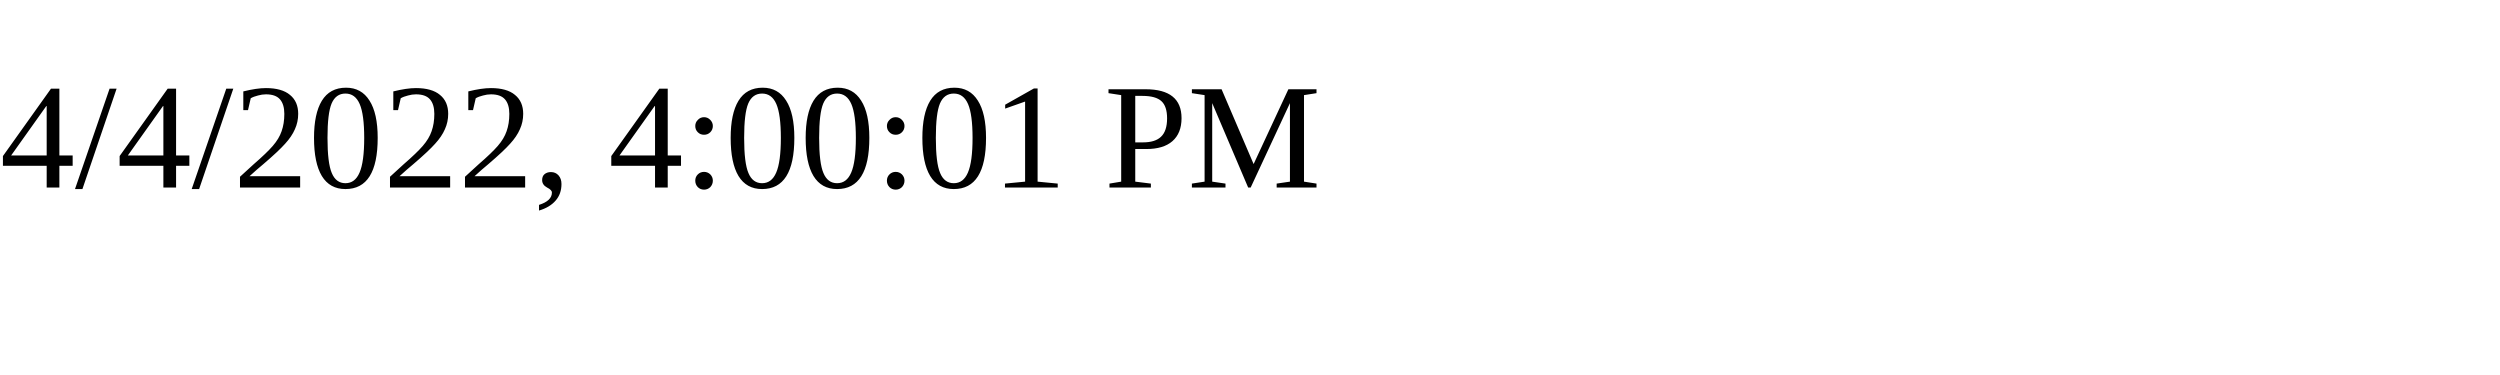
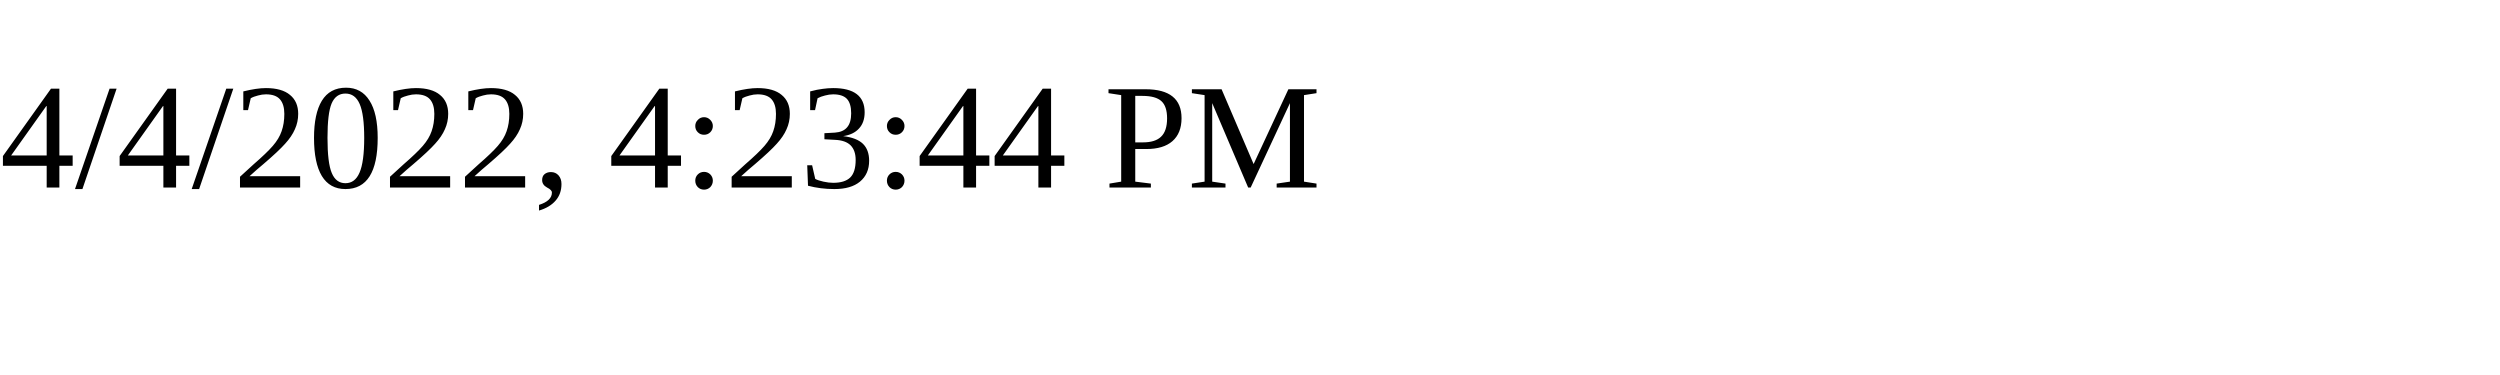
<svg xmlns="http://www.w3.org/2000/svg" height="30" width="200">
-   <text x="0" y="15">4/4/2022, 4:00:01 PM</text>
+   <text x="0" y="15">4/4/2022, 4:23:44 PM</text>
</svg>
